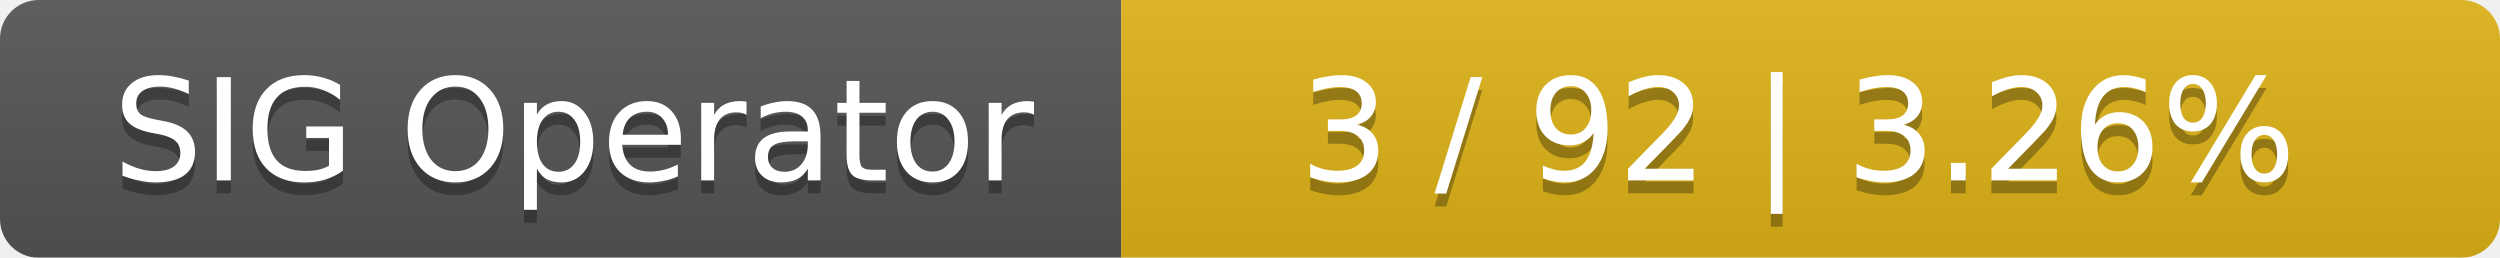
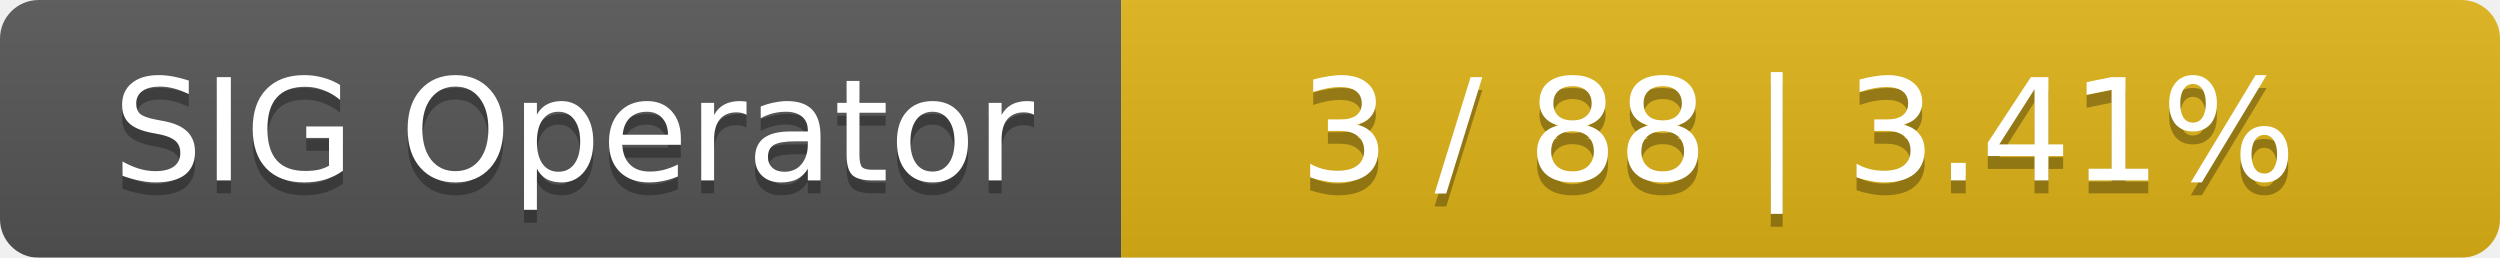
<svg xmlns="http://www.w3.org/2000/svg" width="194" height="20">
  <linearGradient id="smooth" x2="0" y2="100%">
    <stop offset="0" stop-color="#bbb" stop-opacity=".1" />
    <stop offset="1" stop-opacity=".1" />
  </linearGradient>
  <mask id="round">
    <rect width="194" height="20" rx="3" fill="#fff" />
  </mask>
  <g mask="url(#round)">
    <rect width="87" height="20" fill="#555" />
    <rect x="87" width="107" height="20" fill="#dfb317" />
    <rect width="194" height="20" fill="url(#smooth)" />
  </g>
  <g fill="#fff" text-anchor="middle" font-family="DejaVu Sans,Verdana,Geneva,sans-serif" font-size="11">
    <text x="44.5" y="15" fill="#010101" fill-opacity=".3">SIG Operator</text>
    <text x="44.5" y="14">SIG Operator</text>
-     <text x="139.5" y="15" fill="#010101" fill-opacity=".3">3 / 92    |    3.26%</text>
-     <text x="139.5" y="14">3 / 92    |    3.26%</text>
+     <text x="139.5" y="15" fill="#010101" fill-opacity=".3">3 / 88    |    3.41%</text>
+     <text x="139.5" y="14">3 / 88    |    3.41%</text>
  </g>
</svg>
